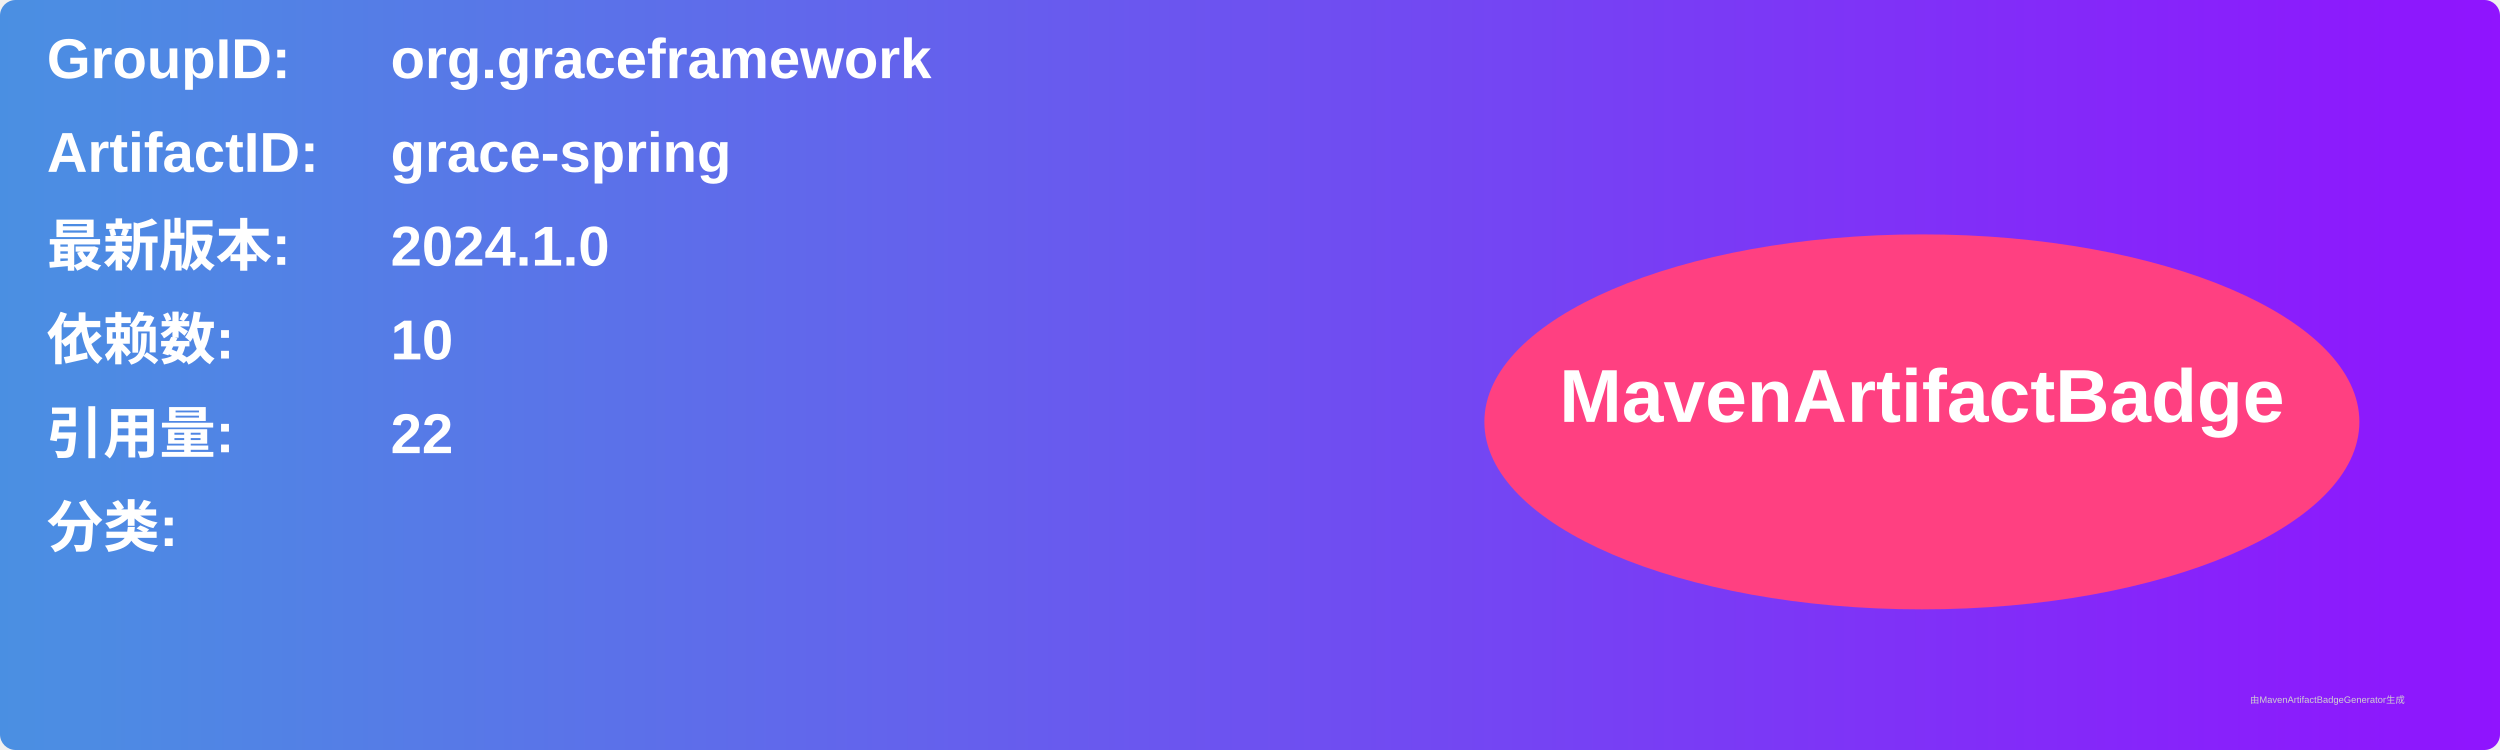
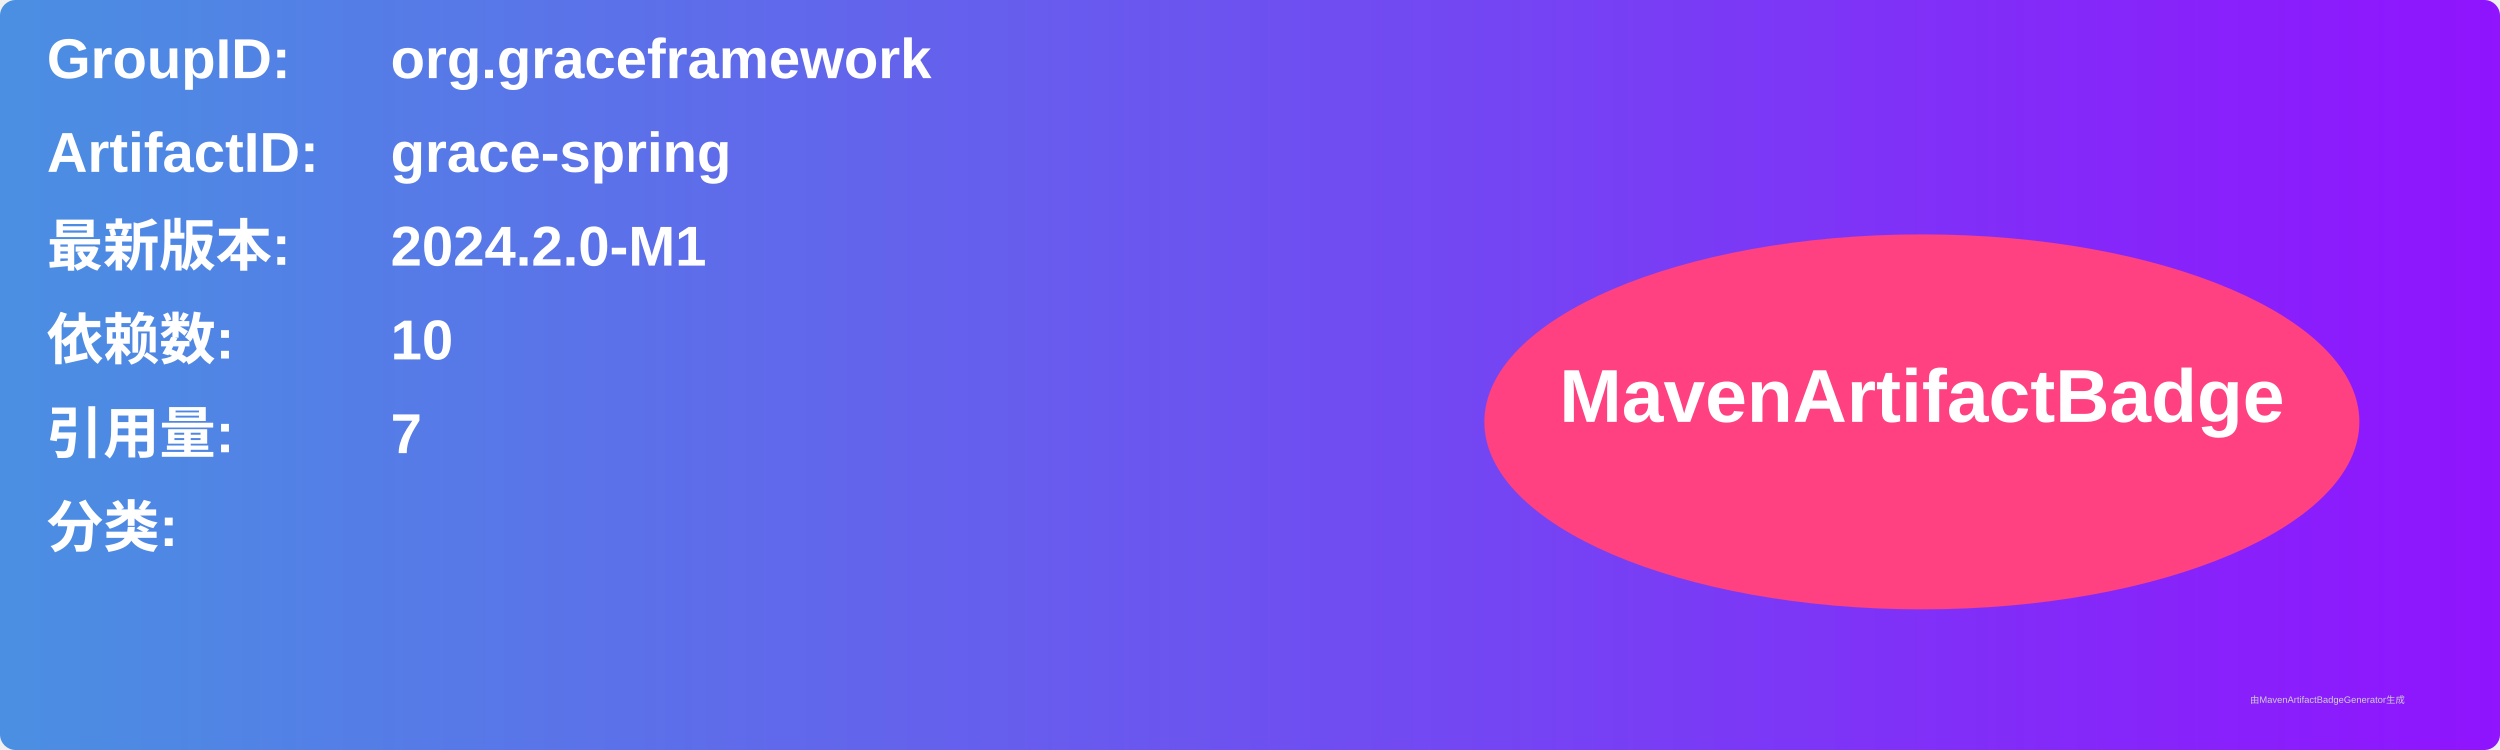
<svg xmlns="http://www.w3.org/2000/svg" width="800" height="240" viewBox="0 0 800 240">
  <linearGradient id="grad" x1="0%" y1="0%" x2="100%" y2="0%">
    <stop offset="0%" stop-color="#4a90e2" />
    <stop offset="100%" stop-color="#9013fe" />
  </linearGradient>
  <rect width="100%" height="100%" rx="5" ry="5" fill="url(#grad)" />
  <g transform="translate(15, 15)">
    <text x="0" y="10" font-family="Arial" font-size="18" fill="white" font-weight="bold" width="260">GroupID:</text>
    <text x="110" y="10" font-family="Arial" font-size="18" fill="white" font-weight="bold" width="460">org.graceframework</text>
    <text x="0" y="40" font-family="Arial" font-size="18" fill="white" font-weight="bold" width="260">ArtifactID:</text>
    <text x="110" y="40" font-family="Arial" font-size="18" fill="white" font-weight="bold" width="460">grace-spring</text>
    <text x="0" y="70" font-family="Arial" font-size="18" fill="white" font-weight="bold">最新版本:</text>
    <text x="110" y="70" font-family="Arial" font-size="18" fill="white" font-weight="bold">
-       <tspan font-weight="bold">2024.1.0</tspan>
+       <tspan font-weight="bold">2024.2.0-M1</tspan>
    </text>
    <text x="0" y="100" font-family="Arial" font-size="18" fill="white" font-weight="bold">依赖数: </text>
    <text x="110" y="100" font-family="Arial" font-size="18" fill="white">
      <tspan font-weight="bold">10</tspan>
    </text>
    <text x="0" y="130" font-family="Arial" font-size="18" fill="white" font-weight="bold">引用量: </text>
    <text x="110" y="130" font-family="Arial" font-size="18" fill="white">
-       <tspan font-weight="bold">22</tspan>
+       <tspan font-weight="bold">7</tspan>
    </text>
    <text x="0" y="160" font-family="Arial" font-size="18" fill="white" font-weight="bold">分类:</text>
    <text x="10" y="190" font-family="Arial" font-size="10" fill="white">
      <tspan font-weight="bold" />
    </text>
    <ellipse cx="600" cy="120" rx="140" ry="60" fill="#ff4081" />
    <text x="600" y="120" text-anchor="middle" font-family="Arial" font-size="24" fill="white" font-weight="bold">MavenArtifactBadge</text>
  </g>
  <text x="720" y="225" font-family="Arial" font-size="3" fill="#d0d0d0">由MavenArtifactBadgeGenerator生成</text>
</svg>
